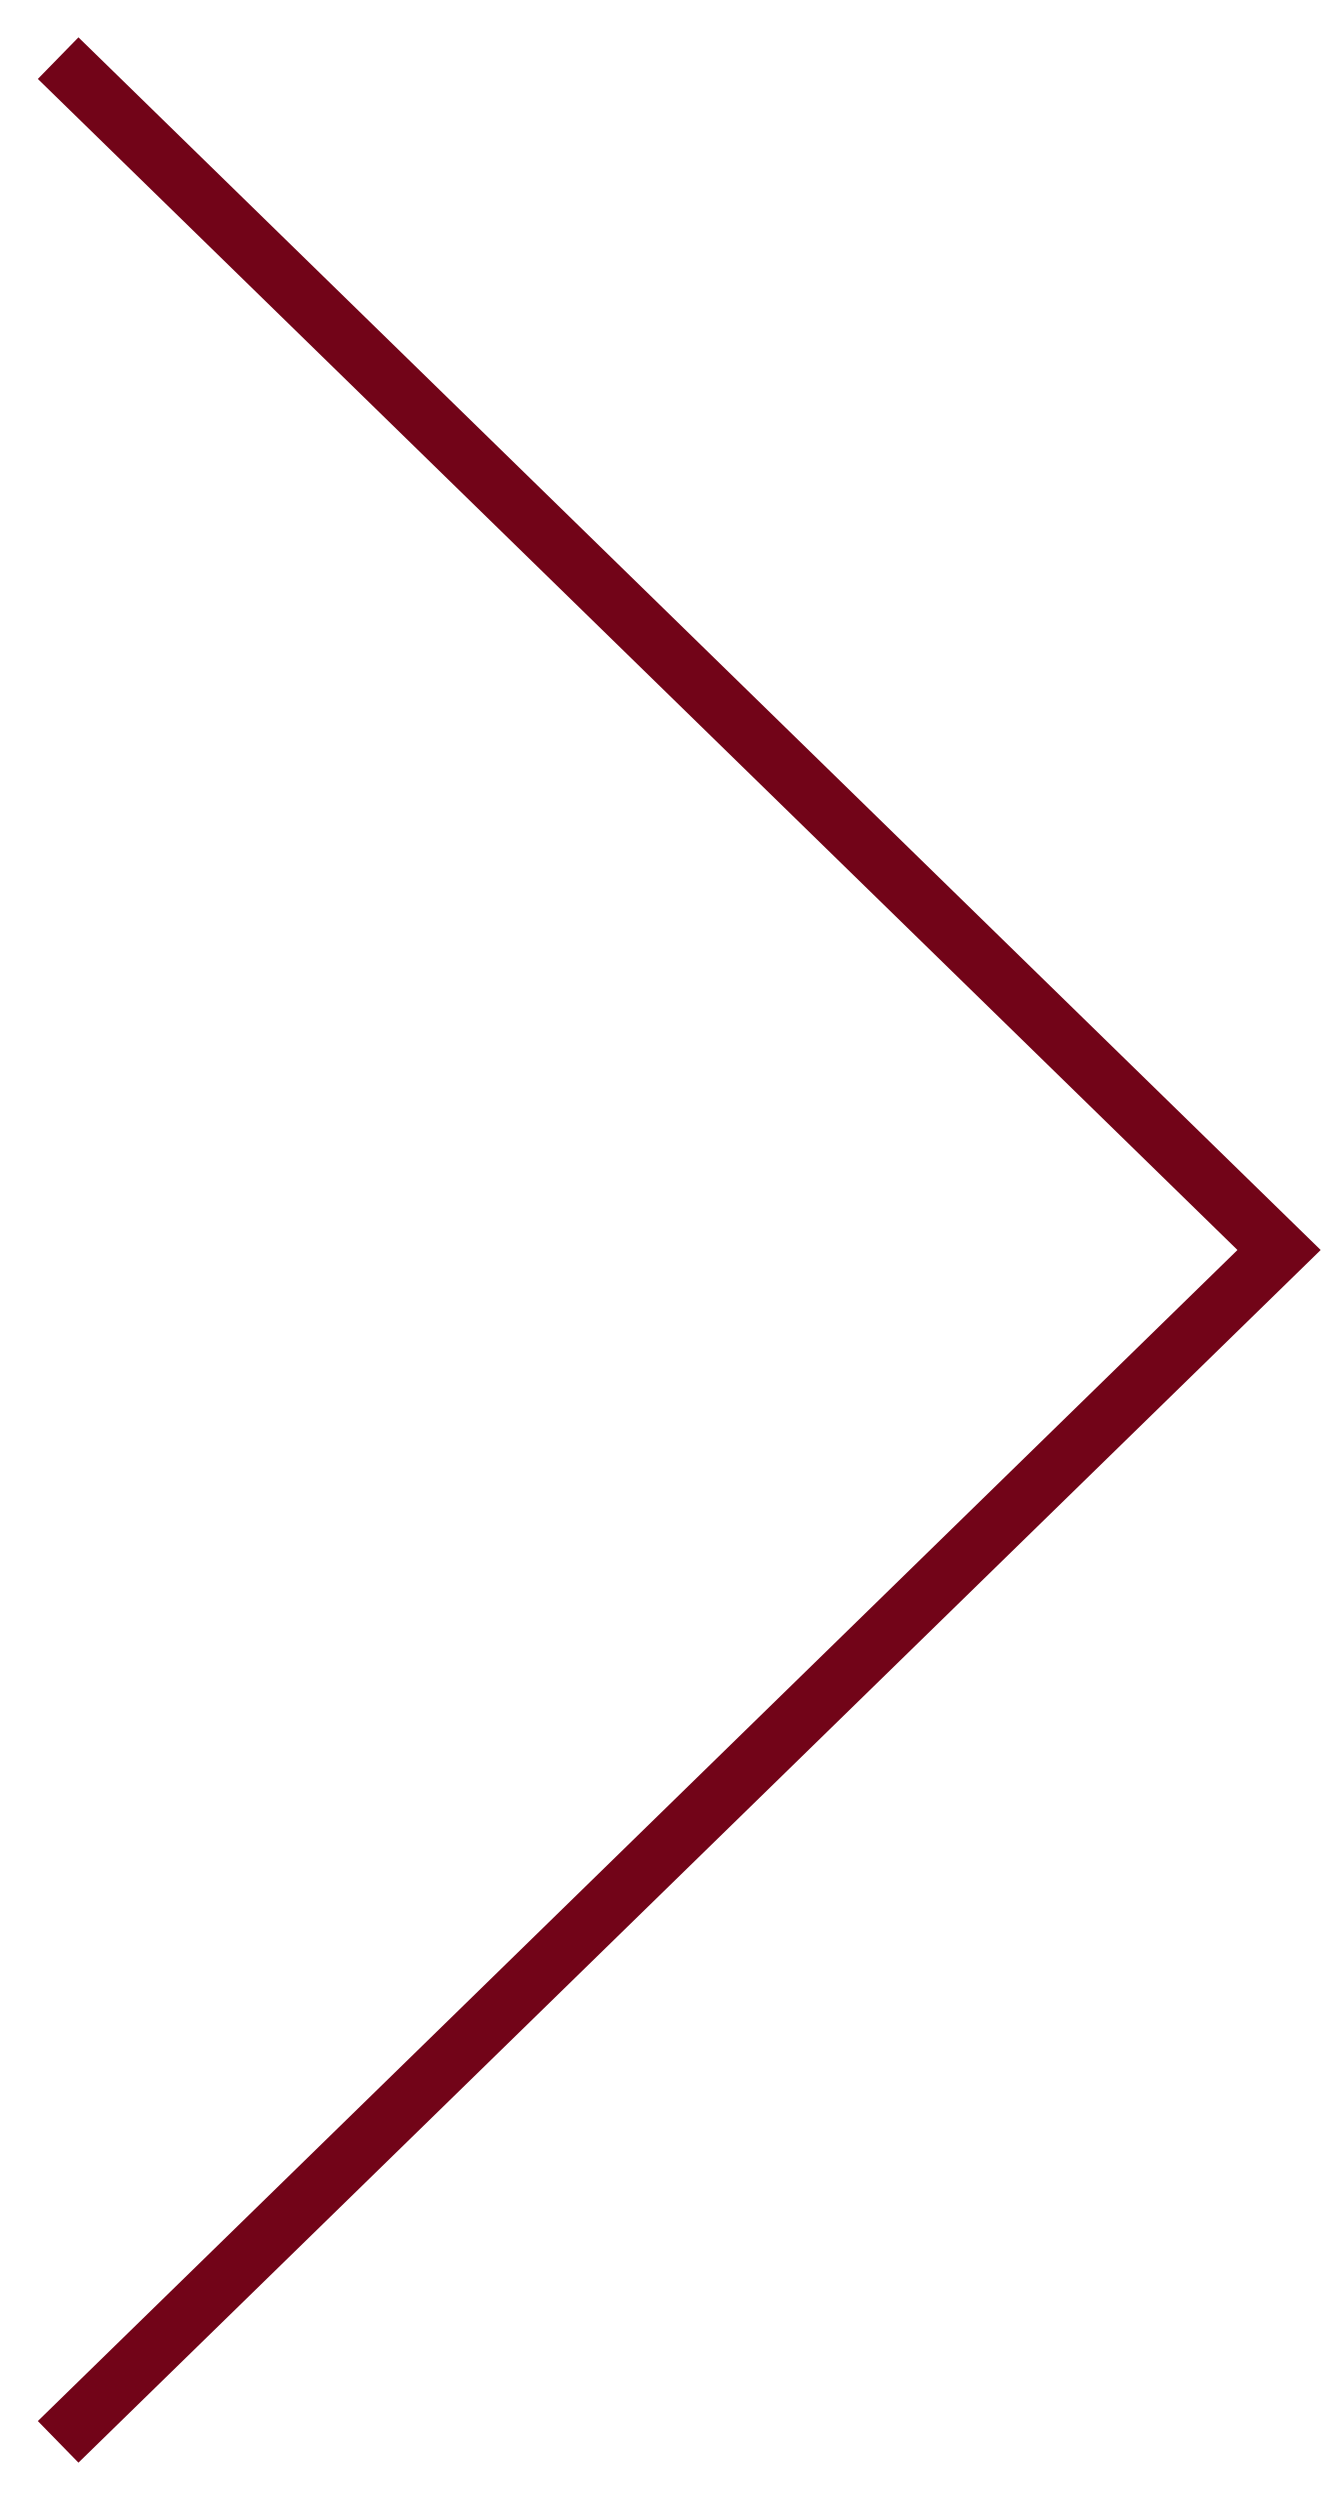
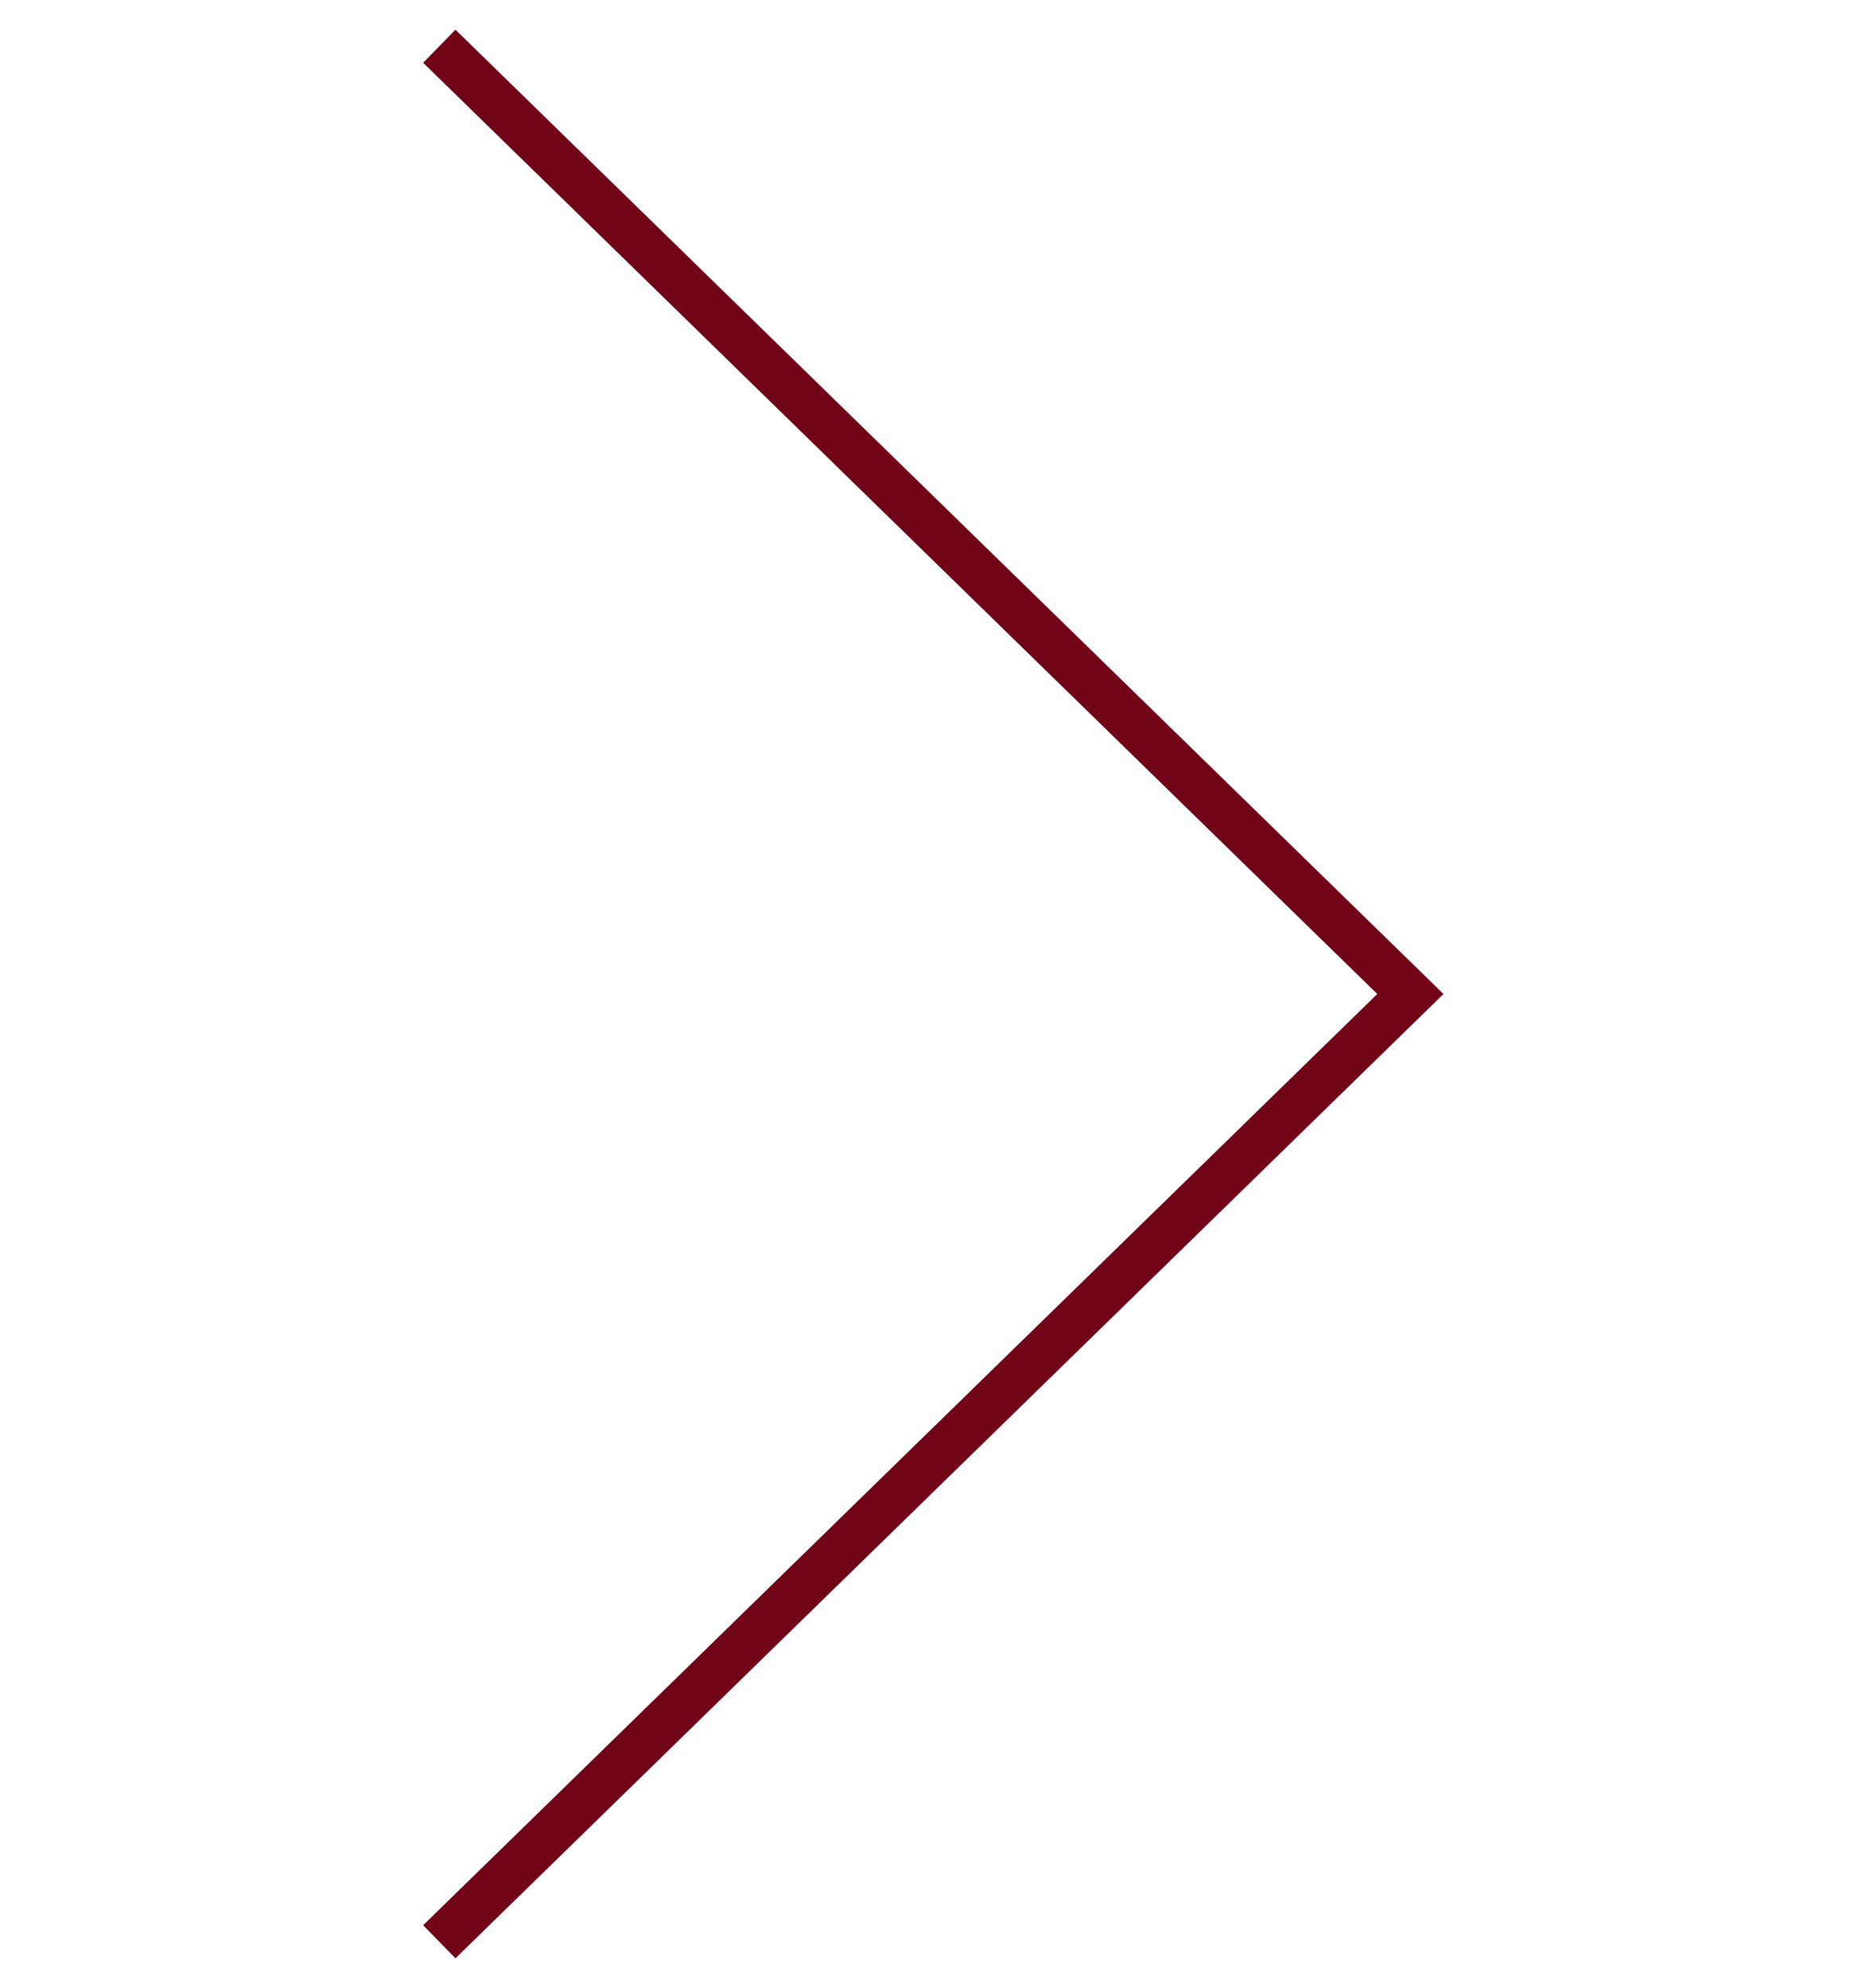
- <svg xmlns="http://www.w3.org/2000/svg" width="23" height="43" viewBox="0 0 23 43" fill="none">
+ <svg xmlns="http://www.w3.org/2000/svg" width="40" height="43" viewBox="0 0 23 43" fill="none">
  <path d="M1 1L22 21.5L1 42" stroke="#720418" />
</svg>
